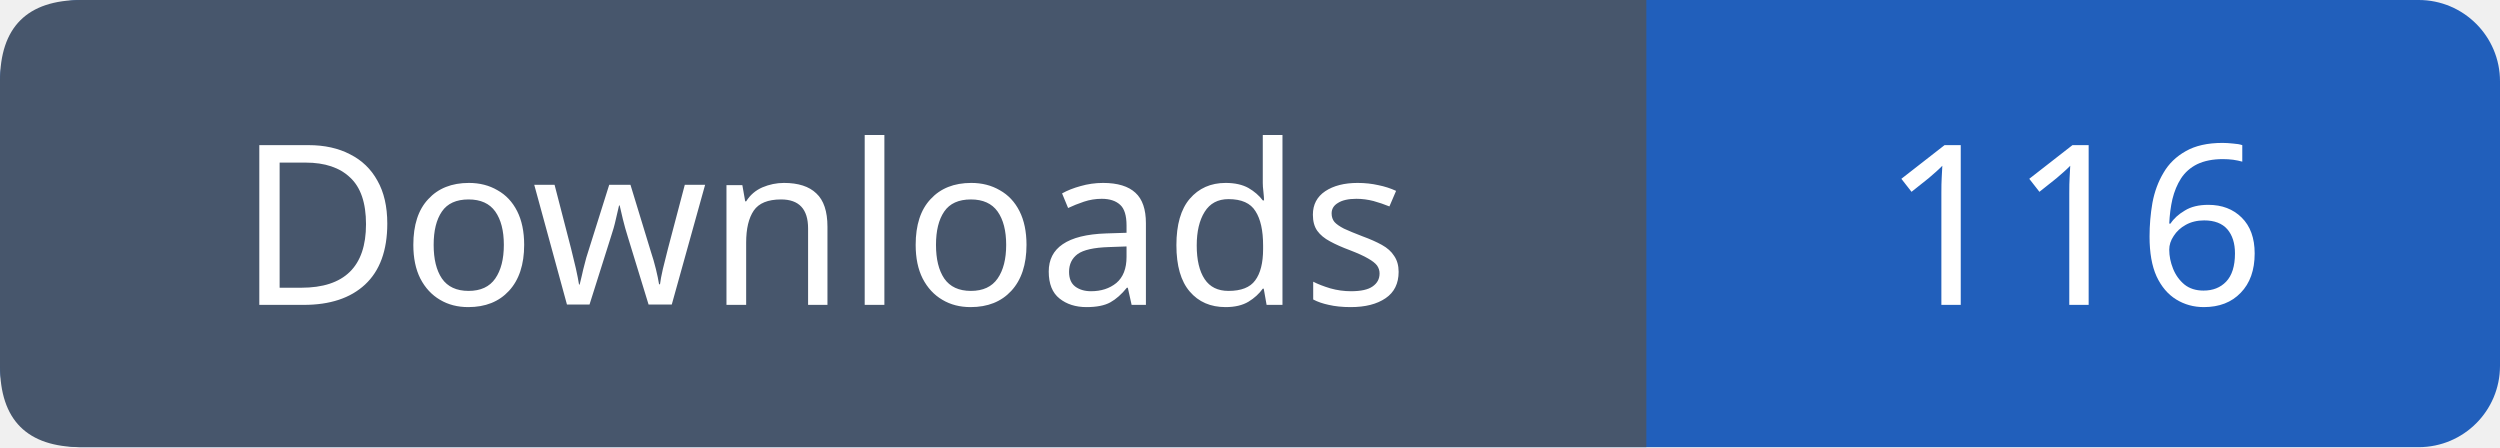
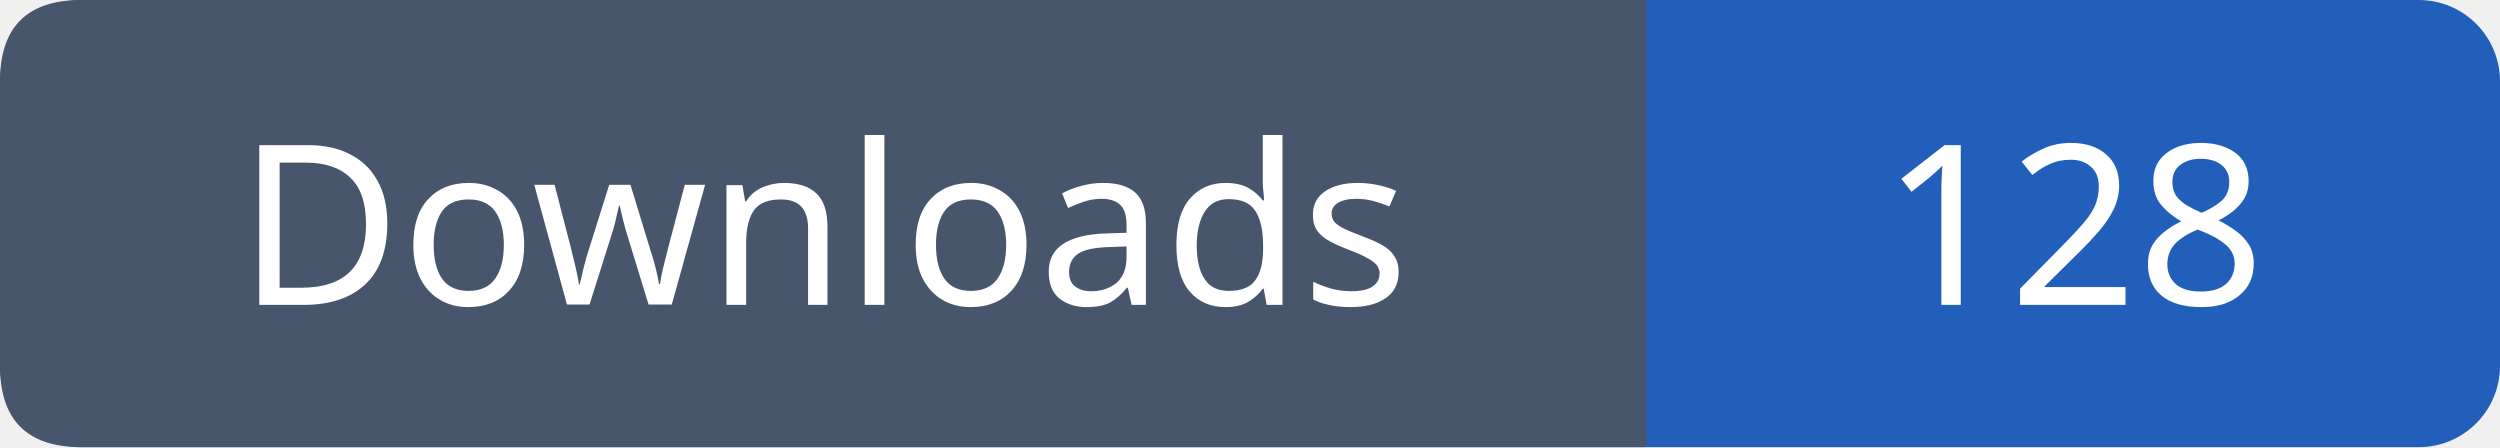
- <svg xmlns="http://www.w3.org/2000/svg" width="123" height="22" role="img" aria-label="Downloads: 116">
+ <svg xmlns="http://www.w3.org/2000/svg" width="123" height="22" role="img" aria-label="Downloads: 128">
  <rect width="123" height="22" rx="4" fill="#215fbb" />
  <path fill="#47566c" d="M4 0h77v22H4q-4 0-4-4V4q0-4 4-4" />
  <g font-family="Verdana,sans-serif" font-size="11" fill="white" text-anchor="middle">
    <text x="40.5" y="15">Downloads</text>
-     <text x="102.0" y="15">116</text>
+     <text x="102.0" y="15">128</text>
  </g>
</svg>
